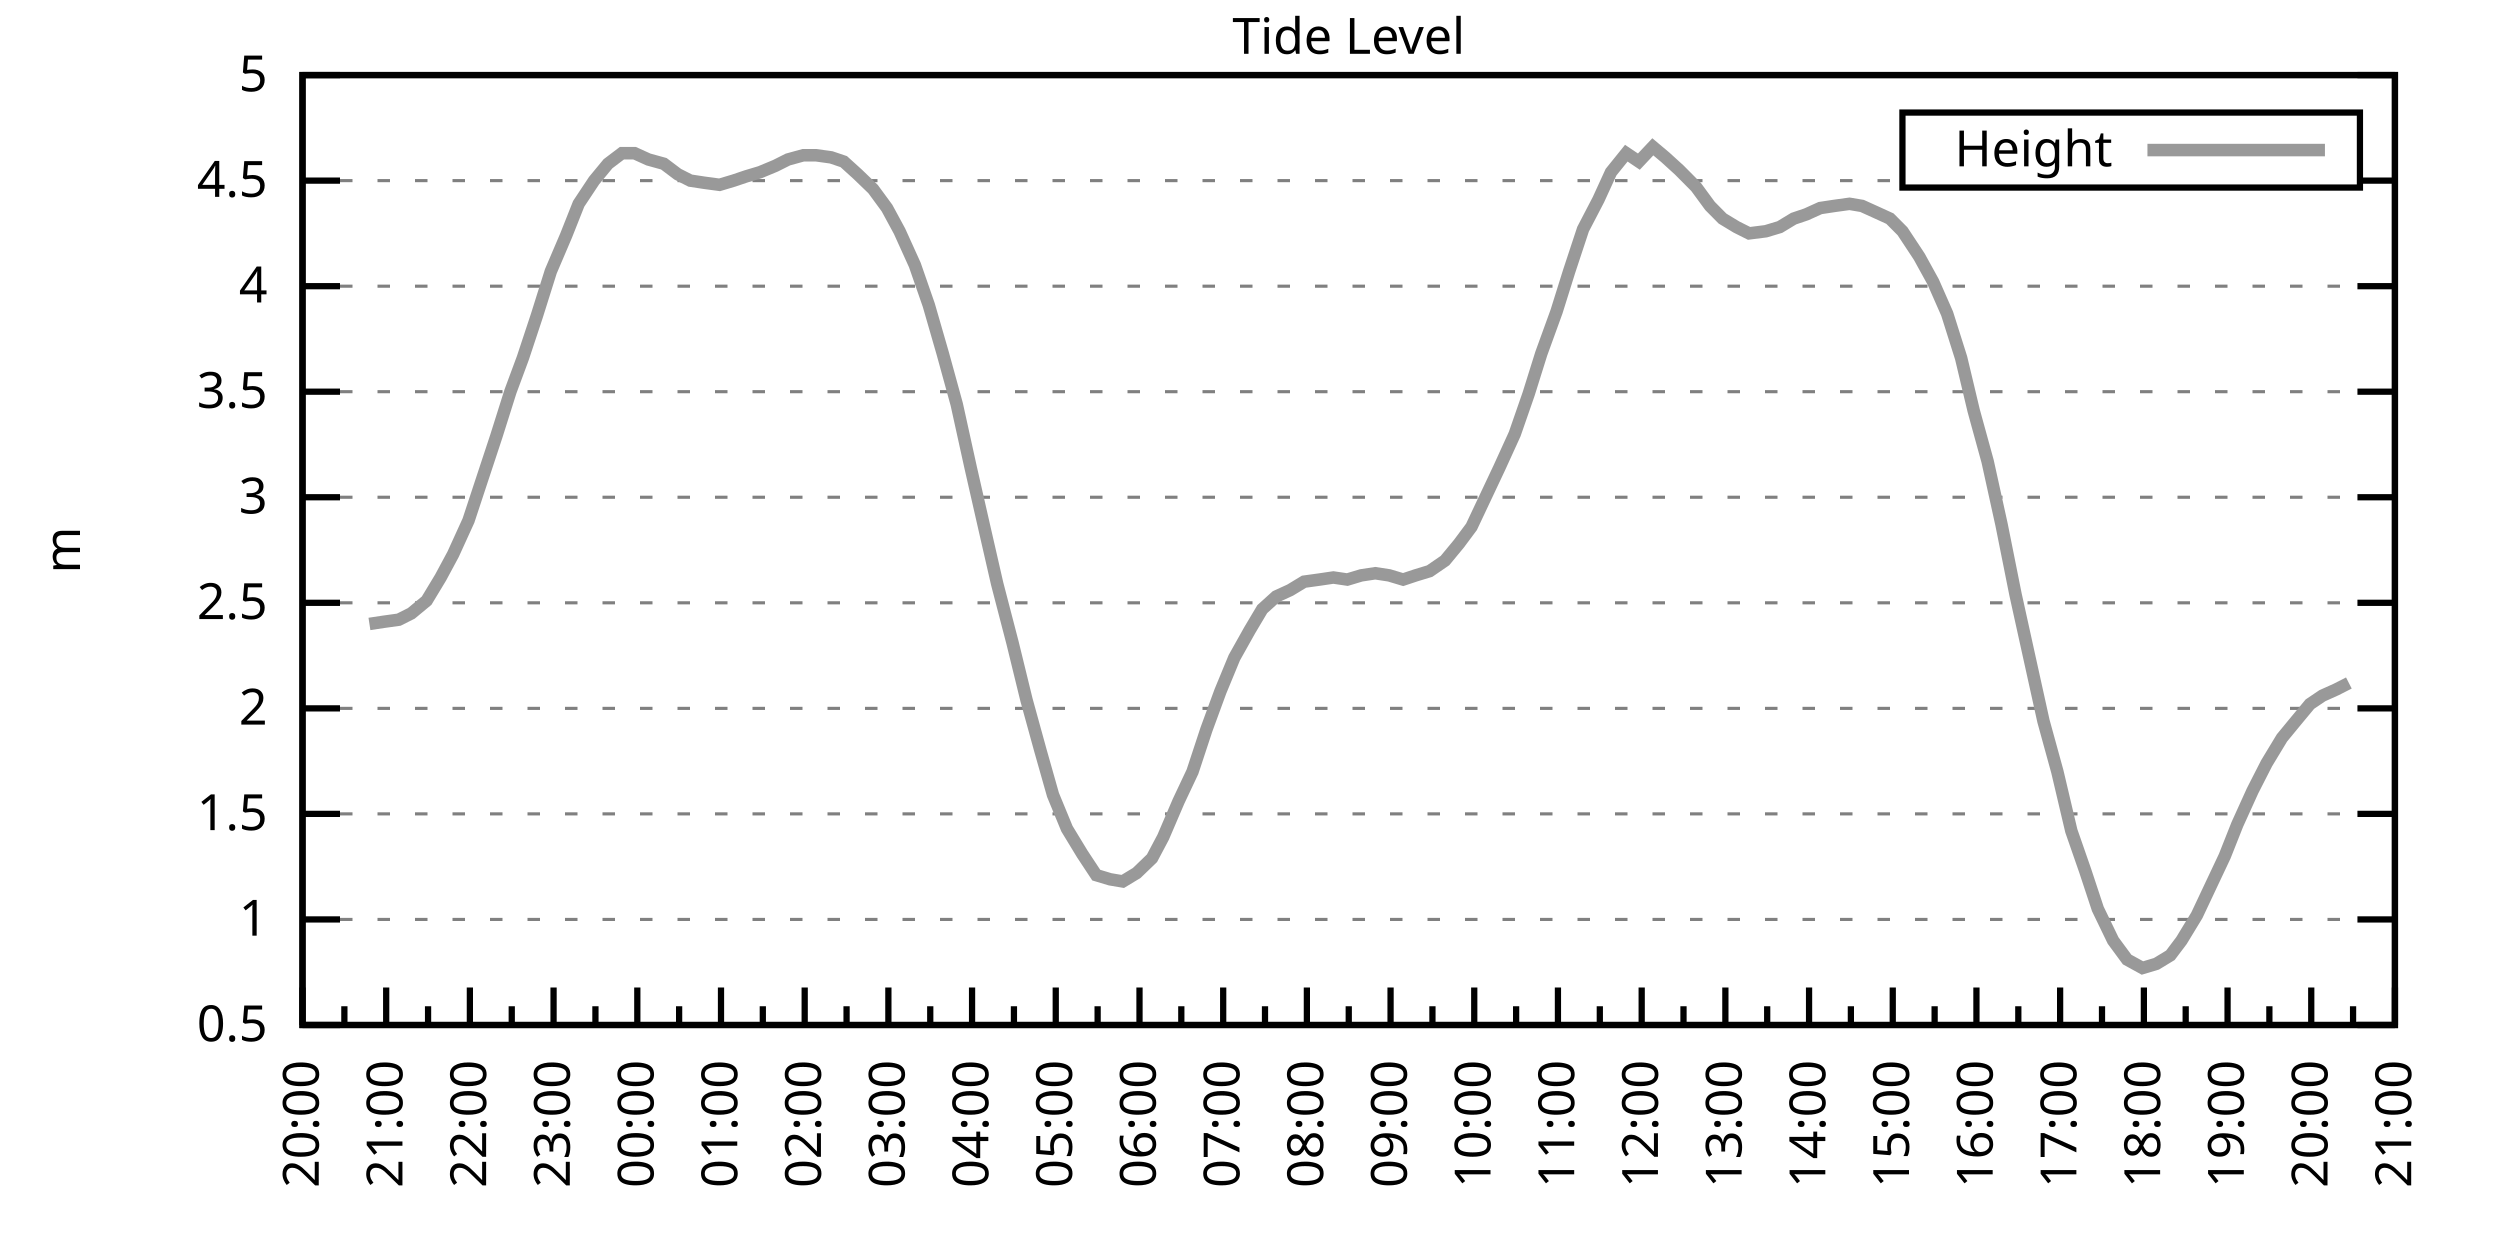
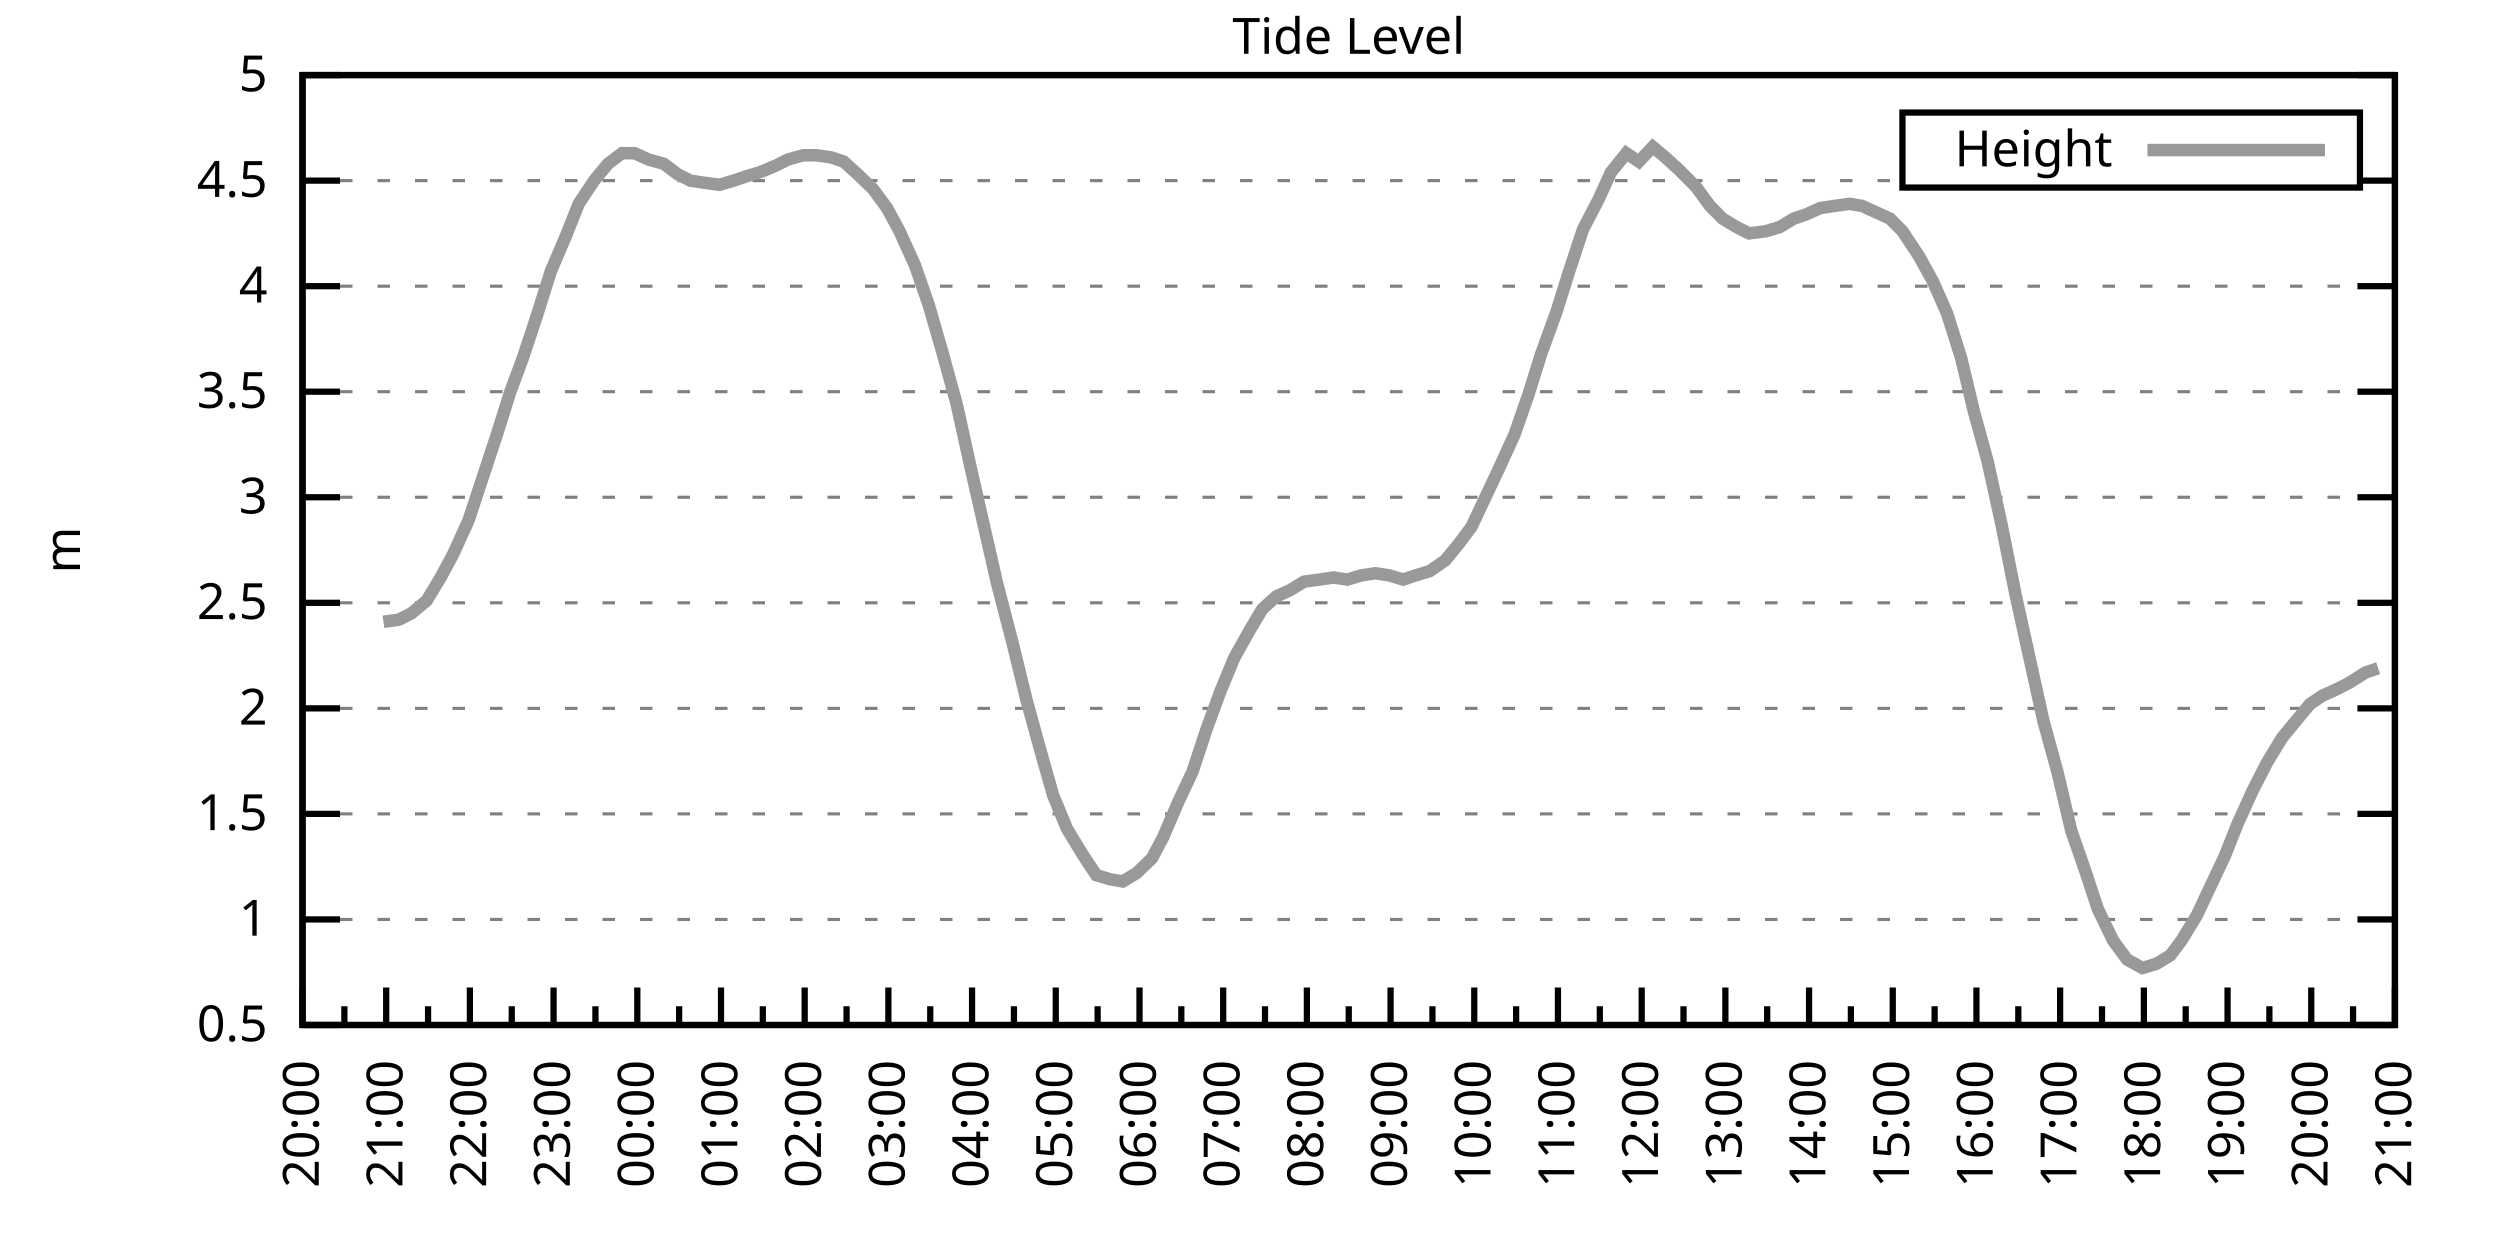
<svg xmlns="http://www.w3.org/2000/svg" xmlns:xlink="http://www.w3.org/1999/xlink" width="400" height="200" viewBox="0 0 400 200">
  <g id="gnuplot_canvas">
    <rect x="0" y="0" width="400" height="200" fill="none" />
    <defs>
      <circle id="gpDot" r="0.5" stroke-width="0.5" stroke="currentColor" />
      <path id="gpPt0" stroke-width="0.333" stroke="currentColor" d="M-1,0 h2 M0,-1 v2" />
      <path id="gpPt1" stroke-width="0.333" stroke="currentColor" d="M-1,-1 L1,1 M1,-1 L-1,1" />
      <path id="gpPt2" stroke-width="0.333" stroke="currentColor" d="M-1,0 L1,0 M0,-1 L0,1 M-1,-1 L1,1 M-1,1 L1,-1" />
      <rect id="gpPt3" stroke-width="0.333" stroke="currentColor" x="-1" y="-1" width="2" height="2" />
      <rect id="gpPt4" stroke-width="0.333" stroke="currentColor" fill="currentColor" x="-1" y="-1" width="2" height="2" />
      <circle id="gpPt5" stroke-width="0.333" stroke="currentColor" cx="0" cy="0" r="1" />
      <use xlink:href="#gpPt5" id="gpPt6" fill="currentColor" stroke="none" />
      <path id="gpPt7" stroke-width="0.333" stroke="currentColor" d="M0,-1.33 L-1.33,0.67 L1.33,0.67 z" />
      <use xlink:href="#gpPt7" id="gpPt8" fill="currentColor" stroke="none" />
      <use xlink:href="#gpPt7" id="gpPt9" stroke="currentColor" transform="rotate(180)" />
      <use xlink:href="#gpPt9" id="gpPt10" fill="currentColor" stroke="none" />
      <use xlink:href="#gpPt3" id="gpPt11" stroke="currentColor" transform="rotate(45)" />
      <use xlink:href="#gpPt11" id="gpPt12" fill="currentColor" stroke="none" />
      <path id="gpPt13" stroke-width="0.333" stroke="currentColor" d="M0,1.330 L1.265,0.411 L0.782,-1.067 L-0.782,-1.076 L-1.265,0.411 z" />
      <use xlink:href="#gpPt13" id="gpPt14" fill="currentColor" stroke="none" />
      <filter id="textbox" filterUnits="objectBoundingBox" x="0" y="0" height="1" width="1">
        <feFlood flood-color="white" flood-opacity="1" result="bgnd" />
        <feComposite in="SourceGraphic" in2="bgnd" operator="atop" />
      </filter>
      <filter id="greybox" filterUnits="objectBoundingBox" x="0" y="0" height="1" width="1">
        <feFlood flood-color="lightgrey" flood-opacity="1" result="grey" />
        <feComposite in="SourceGraphic" in2="grey" operator="atop" />
      </filter>
    </defs>
    <g fill="none" color="white" stroke="currentColor" stroke-width="1.00" stroke-linecap="butt" stroke-linejoin="miter">
</g>
    <g fill="none" color="black" stroke="currentColor" stroke-width="1.00" stroke-linecap="butt" stroke-linejoin="miter">
      <g stroke="none" shape-rendering="crispEdges">
        <polygon fill="rgb(255, 255, 255)" points="48.40,164.00 383.18,164.00 383.18,12.02 48.40,12.02 " />
      </g>
    </g>
    <g fill="none" color="black" stroke="currentColor" stroke-width="1.00" stroke-linecap="butt" stroke-linejoin="miter">
</g>
    <g fill="none" color="black" stroke="black" stroke-width="0.50" stroke-linecap="butt" stroke-linejoin="miter">
</g>
    <g fill="none" color="gray" stroke="currentColor" stroke-width="0.50" stroke-linecap="butt" stroke-linejoin="miter">
      <path stroke="gray" stroke-dasharray="2,4" class="gridline" d="M48.40,164.00 L383.19,164.00  " />
    </g>
    <g fill="none" color="gray" stroke="gray" stroke-width="1.00" stroke-linecap="butt" stroke-linejoin="miter">
</g>
    <g fill="none" color="black" stroke="currentColor" stroke-width="1.00" stroke-linecap="butt" stroke-linejoin="miter">
      <path stroke="black" d="M48.40,164.00 L54.40,164.00 M383.19,164.00 L377.19,164.00  " />
      <g transform="translate(42.80,166.60)" stroke="none" fill="black" font-family="Sans" font-size="8.00" text-anchor="end">
        <text>
          <tspan font-family="Sans"> 0.5</tspan>
        </text>
      </g>
    </g>
    <g fill="none" color="black" stroke="currentColor" stroke-width="1.00" stroke-linecap="butt" stroke-linejoin="miter">
</g>
    <g fill="none" color="black" stroke="black" stroke-width="0.50" stroke-linecap="butt" stroke-linejoin="miter">
</g>
    <g fill="none" color="gray" stroke="currentColor" stroke-width="0.50" stroke-linecap="butt" stroke-linejoin="miter">
      <path stroke="gray" stroke-dasharray="2,4" class="gridline" d="M48.40,147.11 L383.19,147.11  " />
    </g>
    <g fill="none" color="gray" stroke="gray" stroke-width="1.00" stroke-linecap="butt" stroke-linejoin="miter">
</g>
    <g fill="none" color="black" stroke="currentColor" stroke-width="1.00" stroke-linecap="butt" stroke-linejoin="miter">
      <path stroke="black" d="M48.40,147.11 L54.40,147.11 M383.19,147.11 L377.19,147.11  " />
      <g transform="translate(42.80,149.71)" stroke="none" fill="black" font-family="Sans" font-size="8.00" text-anchor="end">
        <text>
          <tspan font-family="Sans"> 1</tspan>
        </text>
      </g>
    </g>
    <g fill="none" color="black" stroke="currentColor" stroke-width="1.00" stroke-linecap="butt" stroke-linejoin="miter">
</g>
    <g fill="none" color="black" stroke="black" stroke-width="0.50" stroke-linecap="butt" stroke-linejoin="miter">
</g>
    <g fill="none" color="gray" stroke="currentColor" stroke-width="0.50" stroke-linecap="butt" stroke-linejoin="miter">
      <path stroke="gray" stroke-dasharray="2,4" class="gridline" d="M48.40,130.22 L383.19,130.22  " />
    </g>
    <g fill="none" color="gray" stroke="gray" stroke-width="1.00" stroke-linecap="butt" stroke-linejoin="miter">
</g>
    <g fill="none" color="black" stroke="currentColor" stroke-width="1.00" stroke-linecap="butt" stroke-linejoin="miter">
      <path stroke="black" d="M48.40,130.22 L54.40,130.22 M383.19,130.22 L377.19,130.22  " />
      <g transform="translate(42.80,132.82)" stroke="none" fill="black" font-family="Sans" font-size="8.00" text-anchor="end">
        <text>
          <tspan font-family="Sans"> 1.5</tspan>
        </text>
      </g>
    </g>
    <g fill="none" color="black" stroke="currentColor" stroke-width="1.00" stroke-linecap="butt" stroke-linejoin="miter">
</g>
    <g fill="none" color="black" stroke="black" stroke-width="0.50" stroke-linecap="butt" stroke-linejoin="miter">
</g>
    <g fill="none" color="gray" stroke="currentColor" stroke-width="0.50" stroke-linecap="butt" stroke-linejoin="miter">
      <path stroke="gray" stroke-dasharray="2,4" class="gridline" d="M48.40,113.34 L383.19,113.34  " />
    </g>
    <g fill="none" color="gray" stroke="gray" stroke-width="1.00" stroke-linecap="butt" stroke-linejoin="miter">
</g>
    <g fill="none" color="black" stroke="currentColor" stroke-width="1.00" stroke-linecap="butt" stroke-linejoin="miter">
      <path stroke="black" d="M48.40,113.34 L54.40,113.34 M383.19,113.34 L377.19,113.34  " />
      <g transform="translate(42.80,115.94)" stroke="none" fill="black" font-family="Sans" font-size="8.00" text-anchor="end">
        <text>
          <tspan font-family="Sans"> 2</tspan>
        </text>
      </g>
    </g>
    <g fill="none" color="black" stroke="currentColor" stroke-width="1.00" stroke-linecap="butt" stroke-linejoin="miter">
</g>
    <g fill="none" color="black" stroke="black" stroke-width="0.50" stroke-linecap="butt" stroke-linejoin="miter">
</g>
    <g fill="none" color="gray" stroke="currentColor" stroke-width="0.50" stroke-linecap="butt" stroke-linejoin="miter">
      <path stroke="gray" stroke-dasharray="2,4" class="gridline" d="M48.40,96.45 L383.19,96.45  " />
    </g>
    <g fill="none" color="gray" stroke="gray" stroke-width="1.00" stroke-linecap="butt" stroke-linejoin="miter">
</g>
    <g fill="none" color="black" stroke="currentColor" stroke-width="1.00" stroke-linecap="butt" stroke-linejoin="miter">
      <path stroke="black" d="M48.40,96.45 L54.40,96.45 M383.19,96.45 L377.19,96.45  " />
      <g transform="translate(42.80,99.05)" stroke="none" fill="black" font-family="Sans" font-size="8.00" text-anchor="end">
        <text>
          <tspan font-family="Sans"> 2.5</tspan>
        </text>
      </g>
    </g>
    <g fill="none" color="black" stroke="currentColor" stroke-width="1.00" stroke-linecap="butt" stroke-linejoin="miter">
</g>
    <g fill="none" color="black" stroke="black" stroke-width="0.50" stroke-linecap="butt" stroke-linejoin="miter">
</g>
    <g fill="none" color="gray" stroke="currentColor" stroke-width="0.50" stroke-linecap="butt" stroke-linejoin="miter">
      <path stroke="gray" stroke-dasharray="2,4" class="gridline" d="M48.40,79.56 L383.19,79.56  " />
    </g>
    <g fill="none" color="gray" stroke="gray" stroke-width="1.00" stroke-linecap="butt" stroke-linejoin="miter">
</g>
    <g fill="none" color="black" stroke="currentColor" stroke-width="1.00" stroke-linecap="butt" stroke-linejoin="miter">
      <path stroke="black" d="M48.40,79.56 L54.40,79.56 M383.19,79.56 L377.19,79.56  " />
      <g transform="translate(42.80,82.16)" stroke="none" fill="black" font-family="Sans" font-size="8.00" text-anchor="end">
        <text>
          <tspan font-family="Sans"> 3</tspan>
        </text>
      </g>
    </g>
    <g fill="none" color="black" stroke="currentColor" stroke-width="1.00" stroke-linecap="butt" stroke-linejoin="miter">
</g>
    <g fill="none" color="black" stroke="black" stroke-width="0.50" stroke-linecap="butt" stroke-linejoin="miter">
</g>
    <g fill="none" color="gray" stroke="currentColor" stroke-width="0.50" stroke-linecap="butt" stroke-linejoin="miter">
      <path stroke="gray" stroke-dasharray="2,4" class="gridline" d="M48.40,62.67 L383.19,62.67  " />
    </g>
    <g fill="none" color="gray" stroke="gray" stroke-width="1.00" stroke-linecap="butt" stroke-linejoin="miter">
</g>
    <g fill="none" color="black" stroke="currentColor" stroke-width="1.00" stroke-linecap="butt" stroke-linejoin="miter">
      <path stroke="black" d="M48.40,62.67 L54.40,62.67 M383.19,62.67 L377.19,62.67  " />
      <g transform="translate(42.80,65.27)" stroke="none" fill="black" font-family="Sans" font-size="8.00" text-anchor="end">
        <text>
          <tspan font-family="Sans"> 3.5</tspan>
        </text>
      </g>
    </g>
    <g fill="none" color="black" stroke="currentColor" stroke-width="1.00" stroke-linecap="butt" stroke-linejoin="miter">
</g>
    <g fill="none" color="black" stroke="black" stroke-width="0.50" stroke-linecap="butt" stroke-linejoin="miter">
</g>
    <g fill="none" color="gray" stroke="currentColor" stroke-width="0.50" stroke-linecap="butt" stroke-linejoin="miter">
      <path stroke="gray" stroke-dasharray="2,4" class="gridline" d="M48.40,45.79 L383.19,45.79  " />
    </g>
    <g fill="none" color="gray" stroke="gray" stroke-width="1.00" stroke-linecap="butt" stroke-linejoin="miter">
</g>
    <g fill="none" color="black" stroke="currentColor" stroke-width="1.00" stroke-linecap="butt" stroke-linejoin="miter">
      <path stroke="black" d="M48.40,45.79 L54.40,45.79 M383.19,45.79 L377.19,45.79  " />
      <g transform="translate(42.80,48.39)" stroke="none" fill="black" font-family="Sans" font-size="8.00" text-anchor="end">
        <text>
          <tspan font-family="Sans"> 4</tspan>
        </text>
      </g>
    </g>
    <g fill="none" color="black" stroke="currentColor" stroke-width="1.00" stroke-linecap="butt" stroke-linejoin="miter">
</g>
    <g fill="none" color="black" stroke="black" stroke-width="0.50" stroke-linecap="butt" stroke-linejoin="miter">
</g>
    <g fill="none" color="gray" stroke="currentColor" stroke-width="0.50" stroke-linecap="butt" stroke-linejoin="miter">
      <path stroke="gray" stroke-dasharray="2,4" class="gridline" d="M48.40,28.90 L304.39,28.90 M377.59,28.90 L383.19,28.90  " />
    </g>
    <g fill="none" color="gray" stroke="gray" stroke-width="1.00" stroke-linecap="butt" stroke-linejoin="miter">
</g>
    <g fill="none" color="black" stroke="currentColor" stroke-width="1.00" stroke-linecap="butt" stroke-linejoin="miter">
      <path stroke="black" d="M48.40,28.90 L54.40,28.90 M383.19,28.90 L377.19,28.90  " />
      <g transform="translate(42.80,31.50)" stroke="none" fill="black" font-family="Sans" font-size="8.00" text-anchor="end">
        <text>
          <tspan font-family="Sans"> 4.5</tspan>
        </text>
      </g>
    </g>
    <g fill="none" color="black" stroke="currentColor" stroke-width="1.00" stroke-linecap="butt" stroke-linejoin="miter">
</g>
    <g fill="none" color="black" stroke="black" stroke-width="0.50" stroke-linecap="butt" stroke-linejoin="miter">
</g>
    <g fill="none" color="gray" stroke="currentColor" stroke-width="0.50" stroke-linecap="butt" stroke-linejoin="miter">
      <path stroke="gray" stroke-dasharray="2,4" class="gridline" d="M48.40,12.01 L383.19,12.01  " />
    </g>
    <g fill="none" color="gray" stroke="gray" stroke-width="1.00" stroke-linecap="butt" stroke-linejoin="miter">
</g>
    <g fill="none" color="black" stroke="currentColor" stroke-width="1.00" stroke-linecap="butt" stroke-linejoin="miter">
      <path stroke="black" d="M48.40,12.01 L54.40,12.01 M383.19,12.01 L377.19,12.01  " />
      <g transform="translate(42.80,14.61)" stroke="none" fill="black" font-family="Sans" font-size="8.00" text-anchor="end">
        <text>
          <tspan font-family="Sans"> 5</tspan>
        </text>
      </g>
    </g>
    <g fill="none" color="black" stroke="currentColor" stroke-width="1.00" stroke-linecap="butt" stroke-linejoin="miter">
      <path stroke="black" d="M48.40,164.00 L48.40,158.00  " />
      <g transform="translate(51.00,169.60) rotate(270)" stroke="none" fill="black" font-family="Sans" font-size="8.00" text-anchor="end">
        <text>
          <tspan font-family="Sans">20:00</tspan>
        </text>
      </g>
    </g>
    <g fill="none" color="black" stroke="currentColor" stroke-width="1.00" stroke-linecap="butt" stroke-linejoin="miter">
      <path stroke="black" d="M55.10,164.00 L55.10,161.00 M61.79,164.00 L61.79,158.00  " />
      <g transform="translate(64.39,169.60) rotate(270)" stroke="none" fill="black" font-family="Sans" font-size="8.00" text-anchor="end">
        <text>
          <tspan font-family="Sans">21:00</tspan>
        </text>
      </g>
    </g>
    <g fill="none" color="black" stroke="currentColor" stroke-width="1.00" stroke-linecap="butt" stroke-linejoin="miter">
      <path stroke="black" d="M68.49,164.00 L68.49,161.00 M75.18,164.00 L75.18,158.00  " />
      <g transform="translate(77.78,169.60) rotate(270)" stroke="none" fill="black" font-family="Sans" font-size="8.00" text-anchor="end">
        <text>
          <tspan font-family="Sans">22:00</tspan>
        </text>
      </g>
    </g>
    <g fill="none" color="black" stroke="currentColor" stroke-width="1.00" stroke-linecap="butt" stroke-linejoin="miter">
      <path stroke="black" d="M81.88,164.00 L81.88,161.00 M88.57,164.00 L88.57,158.00  " />
      <g transform="translate(91.17,169.60) rotate(270)" stroke="none" fill="black" font-family="Sans" font-size="8.00" text-anchor="end">
        <text>
          <tspan font-family="Sans">23:00</tspan>
        </text>
      </g>
    </g>
    <g fill="none" color="black" stroke="currentColor" stroke-width="1.00" stroke-linecap="butt" stroke-linejoin="miter">
      <path stroke="black" d="M95.27,164.00 L95.27,161.00 M101.97,164.00 L101.97,158.00  " />
      <g transform="translate(104.57,169.60) rotate(270)" stroke="none" fill="black" font-family="Sans" font-size="8.00" text-anchor="end">
        <text>
          <tspan font-family="Sans">00:00</tspan>
        </text>
      </g>
    </g>
    <g fill="none" color="black" stroke="currentColor" stroke-width="1.00" stroke-linecap="butt" stroke-linejoin="miter">
      <path stroke="black" d="M108.66,164.00 L108.66,161.00 M115.36,164.00 L115.36,158.00  " />
      <g transform="translate(117.96,169.60) rotate(270)" stroke="none" fill="black" font-family="Sans" font-size="8.00" text-anchor="end">
        <text>
          <tspan font-family="Sans">01:00</tspan>
        </text>
      </g>
    </g>
    <g fill="none" color="black" stroke="currentColor" stroke-width="1.00" stroke-linecap="butt" stroke-linejoin="miter">
      <path stroke="black" d="M122.05,164.00 L122.05,161.00 M128.75,164.00 L128.75,158.00  " />
      <g transform="translate(131.35,169.60) rotate(270)" stroke="none" fill="black" font-family="Sans" font-size="8.00" text-anchor="end">
        <text>
          <tspan font-family="Sans">02:00</tspan>
        </text>
      </g>
    </g>
    <g fill="none" color="black" stroke="currentColor" stroke-width="1.00" stroke-linecap="butt" stroke-linejoin="miter">
      <path stroke="black" d="M135.45,164.00 L135.45,161.00 M142.14,164.00 L142.14,158.00  " />
      <g transform="translate(144.74,169.60) rotate(270)" stroke="none" fill="black" font-family="Sans" font-size="8.00" text-anchor="end">
        <text>
          <tspan font-family="Sans">03:00</tspan>
        </text>
      </g>
    </g>
    <g fill="none" color="black" stroke="currentColor" stroke-width="1.00" stroke-linecap="butt" stroke-linejoin="miter">
      <path stroke="black" d="M148.84,164.00 L148.84,161.00 M155.53,164.00 L155.53,158.00  " />
      <g transform="translate(158.13,169.60) rotate(270)" stroke="none" fill="black" font-family="Sans" font-size="8.00" text-anchor="end">
        <text>
          <tspan font-family="Sans">04:00</tspan>
        </text>
      </g>
    </g>
    <g fill="none" color="black" stroke="currentColor" stroke-width="1.00" stroke-linecap="butt" stroke-linejoin="miter">
      <path stroke="black" d="M162.23,164.00 L162.23,161.00 M168.92,164.00 L168.92,158.00  " />
      <g transform="translate(171.52,169.60) rotate(270)" stroke="none" fill="black" font-family="Sans" font-size="8.00" text-anchor="end">
        <text>
          <tspan font-family="Sans">05:00</tspan>
        </text>
      </g>
    </g>
    <g fill="none" color="black" stroke="currentColor" stroke-width="1.00" stroke-linecap="butt" stroke-linejoin="miter">
      <path stroke="black" d="M175.62,164.00 L175.62,161.00 M182.32,164.00 L182.32,158.00  " />
      <g transform="translate(184.92,169.60) rotate(270)" stroke="none" fill="black" font-family="Sans" font-size="8.00" text-anchor="end">
        <text>
          <tspan font-family="Sans">06:00</tspan>
        </text>
      </g>
    </g>
    <g fill="none" color="black" stroke="currentColor" stroke-width="1.00" stroke-linecap="butt" stroke-linejoin="miter">
      <path stroke="black" d="M189.01,164.00 L189.01,161.00 M195.71,164.00 L195.71,158.00  " />
      <g transform="translate(198.31,169.60) rotate(270)" stroke="none" fill="black" font-family="Sans" font-size="8.00" text-anchor="end">
        <text>
          <tspan font-family="Sans">07:00</tspan>
        </text>
      </g>
    </g>
    <g fill="none" color="black" stroke="currentColor" stroke-width="1.00" stroke-linecap="butt" stroke-linejoin="miter">
      <path stroke="black" d="M202.40,164.00 L202.40,161.00 M209.10,164.00 L209.10,158.00  " />
      <g transform="translate(211.70,169.60) rotate(270)" stroke="none" fill="black" font-family="Sans" font-size="8.00" text-anchor="end">
        <text>
          <tspan font-family="Sans">08:00</tspan>
        </text>
      </g>
    </g>
    <g fill="none" color="black" stroke="currentColor" stroke-width="1.00" stroke-linecap="butt" stroke-linejoin="miter">
      <path stroke="black" d="M215.80,164.00 L215.80,161.00 M222.49,164.00 L222.49,158.00  " />
      <g transform="translate(225.09,169.60) rotate(270)" stroke="none" fill="black" font-family="Sans" font-size="8.00" text-anchor="end">
        <text>
          <tspan font-family="Sans">09:00</tspan>
        </text>
      </g>
    </g>
    <g fill="none" color="black" stroke="currentColor" stroke-width="1.00" stroke-linecap="butt" stroke-linejoin="miter">
      <path stroke="black" d="M229.19,164.00 L229.19,161.00 M235.88,164.00 L235.88,158.00  " />
      <g transform="translate(238.48,169.60) rotate(270)" stroke="none" fill="black" font-family="Sans" font-size="8.00" text-anchor="end">
        <text>
          <tspan font-family="Sans">10:00</tspan>
        </text>
      </g>
    </g>
    <g fill="none" color="black" stroke="currentColor" stroke-width="1.00" stroke-linecap="butt" stroke-linejoin="miter">
      <path stroke="black" d="M242.58,164.00 L242.58,161.00 M249.27,164.00 L249.27,158.00  " />
      <g transform="translate(251.87,169.60) rotate(270)" stroke="none" fill="black" font-family="Sans" font-size="8.00" text-anchor="end">
        <text>
          <tspan font-family="Sans">11:00</tspan>
        </text>
      </g>
    </g>
    <g fill="none" color="black" stroke="currentColor" stroke-width="1.00" stroke-linecap="butt" stroke-linejoin="miter">
      <path stroke="black" d="M255.97,164.00 L255.97,161.00 M262.67,164.00 L262.67,158.00  " />
      <g transform="translate(265.27,169.60) rotate(270)" stroke="none" fill="black" font-family="Sans" font-size="8.00" text-anchor="end">
        <text>
          <tspan font-family="Sans">12:00</tspan>
        </text>
      </g>
    </g>
    <g fill="none" color="black" stroke="currentColor" stroke-width="1.00" stroke-linecap="butt" stroke-linejoin="miter">
      <path stroke="black" d="M269.36,164.00 L269.36,161.00 M276.06,164.00 L276.06,158.00  " />
      <g transform="translate(278.66,169.60) rotate(270)" stroke="none" fill="black" font-family="Sans" font-size="8.00" text-anchor="end">
        <text>
          <tspan font-family="Sans">13:00</tspan>
        </text>
      </g>
    </g>
    <g fill="none" color="black" stroke="currentColor" stroke-width="1.00" stroke-linecap="butt" stroke-linejoin="miter">
      <path stroke="black" d="M282.75,164.00 L282.75,161.00 M289.45,164.00 L289.45,158.00  " />
      <g transform="translate(292.05,169.60) rotate(270)" stroke="none" fill="black" font-family="Sans" font-size="8.00" text-anchor="end">
        <text>
          <tspan font-family="Sans">14:00</tspan>
        </text>
      </g>
    </g>
    <g fill="none" color="black" stroke="currentColor" stroke-width="1.00" stroke-linecap="butt" stroke-linejoin="miter">
      <path stroke="black" d="M296.14,164.00 L296.14,161.00 M302.84,164.00 L302.84,158.00  " />
      <g transform="translate(305.44,169.60) rotate(270)" stroke="none" fill="black" font-family="Sans" font-size="8.00" text-anchor="end">
        <text>
          <tspan font-family="Sans">15:00</tspan>
        </text>
      </g>
    </g>
    <g fill="none" color="black" stroke="currentColor" stroke-width="1.00" stroke-linecap="butt" stroke-linejoin="miter">
      <path stroke="black" d="M309.54,164.00 L309.54,161.00 M316.23,164.00 L316.23,158.00  " />
      <g transform="translate(318.83,169.60) rotate(270)" stroke="none" fill="black" font-family="Sans" font-size="8.00" text-anchor="end">
        <text>
          <tspan font-family="Sans">16:00</tspan>
        </text>
      </g>
    </g>
    <g fill="none" color="black" stroke="currentColor" stroke-width="1.00" stroke-linecap="butt" stroke-linejoin="miter">
      <path stroke="black" d="M322.93,164.00 L322.93,161.00 M329.62,164.00 L329.62,158.00  " />
      <g transform="translate(332.22,169.60) rotate(270)" stroke="none" fill="black" font-family="Sans" font-size="8.00" text-anchor="end">
        <text>
          <tspan font-family="Sans">17:00</tspan>
        </text>
      </g>
    </g>
    <g fill="none" color="black" stroke="currentColor" stroke-width="1.00" stroke-linecap="butt" stroke-linejoin="miter">
      <path stroke="black" d="M336.32,164.00 L336.32,161.00 M343.02,164.00 L343.02,158.00  " />
      <g transform="translate(345.62,169.60) rotate(270)" stroke="none" fill="black" font-family="Sans" font-size="8.00" text-anchor="end">
        <text>
          <tspan font-family="Sans">18:00</tspan>
        </text>
      </g>
    </g>
    <g fill="none" color="black" stroke="currentColor" stroke-width="1.00" stroke-linecap="butt" stroke-linejoin="miter">
      <path stroke="black" d="M349.71,164.00 L349.71,161.00 M356.41,164.00 L356.41,158.00  " />
      <g transform="translate(359.01,169.60) rotate(270)" stroke="none" fill="black" font-family="Sans" font-size="8.00" text-anchor="end">
        <text>
          <tspan font-family="Sans">19:00</tspan>
        </text>
      </g>
    </g>
    <g fill="none" color="black" stroke="currentColor" stroke-width="1.00" stroke-linecap="butt" stroke-linejoin="miter">
      <path stroke="black" d="M363.10,164.00 L363.10,161.00 M369.80,164.00 L369.80,158.00  " />
      <g transform="translate(372.40,169.60) rotate(270)" stroke="none" fill="black" font-family="Sans" font-size="8.00" text-anchor="end">
        <text>
          <tspan font-family="Sans">20:00</tspan>
        </text>
      </g>
    </g>
    <g fill="none" color="black" stroke="currentColor" stroke-width="1.00" stroke-linecap="butt" stroke-linejoin="miter">
      <path stroke="black" d="M376.49,164.00 L376.49,161.00 M383.19,164.00 L383.19,158.00  " />
      <g transform="translate(385.79,169.60) rotate(270)" stroke="none" fill="black" font-family="Sans" font-size="8.00" text-anchor="end">
        <text>
          <tspan font-family="Sans">21:00</tspan>
        </text>
      </g>
    </g>
    <g fill="none" color="black" stroke="currentColor" stroke-width="1.00" stroke-linecap="butt" stroke-linejoin="miter">
</g>
    <g fill="none" color="black" stroke="currentColor" stroke-width="1.00" stroke-linecap="butt" stroke-linejoin="miter">
      <path stroke="black" d="M48.40,12.01 L48.40,164.00 L383.19,164.00 L383.19,12.01 L48.40,12.01 Z  " />
    </g>
    <g fill="none" color="black" stroke="currentColor" stroke-width="1.00" stroke-linecap="butt" stroke-linejoin="miter">
      <g transform="translate(12.80,88.01) rotate(270)" stroke="none" fill="black" font-family="Sans" font-size="8.00" text-anchor="middle">
        <text>
          <tspan font-family="Sans">m</tspan>
        </text>
      </g>
    </g>
    <g fill="none" color="black" stroke="currentColor" stroke-width="1.00" stroke-linecap="butt" stroke-linejoin="miter">
</g>
    <g fill="none" color="black" stroke="currentColor" stroke-width="1.00" stroke-linecap="butt" stroke-linejoin="miter">
      <path stroke="black" d="M304.39,30.01 L304.39,18.01 L377.59,18.01 L377.59,30.01 L304.39,30.01 Z  " />
    </g>
    <g id="Tide_level_plot_1">
      <g fill="none" color="white" stroke="black" stroke-width="2.00" stroke-linecap="butt" stroke-linejoin="miter">
</g>
      <g fill="none" color="black" stroke="currentColor" stroke-width="2.00" stroke-linecap="butt" stroke-linejoin="miter">
        <g transform="translate(337.99,26.61)" stroke="none" fill="black" font-family="Sans" font-size="8.00" text-anchor="end">
          <text>
            <tspan font-family="Sans">Height</tspan>
          </text>
        </g>
      </g>
      <g fill="none" color="black" stroke="currentColor" stroke-width="2.00" stroke-linecap="butt" stroke-linejoin="miter">
-         <path stroke="rgb(153, 153, 153)" d="M343.59,24.01 L371.99,24.01 M59.11,99.83 L61.35,99.49 L63.80,99.15 L65.81,98.14 L68.26,96.11 L70.50,92.40   L72.50,88.68 L74.96,83.28 L77.19,76.52 L79.42,69.77 L81.66,62.67 L83.66,57.27 L85.90,50.51 L88.13,43.42   L90.58,37.68 L92.59,32.61 L95.05,28.90 L97.28,26.20 L99.51,24.51 L101.52,24.51 L103.75,25.52 L106.21,26.20   L108.44,27.88 L110.45,28.90 L112.68,29.24 L115.13,29.57 L117.37,28.90 L119.38,28.22 L121.61,27.55 L124.06,26.53   L126.07,25.52 L128.53,24.84 L130.54,24.84 L132.99,25.18 L135.00,25.86 L137.23,27.88 L139.69,30.25 L141.92,33.29   L143.93,37.00 L146.38,42.41 L148.61,48.83 L150.85,56.59 L153.08,64.70 L155.31,74.83 L157.54,84.63 L159.55,93.41   L162.01,102.87 L164.24,111.99 L166.47,120.09 L168.48,127.18 L170.71,132.59 L173.17,136.64 L175.40,140.02 L177.63,140.69   L179.64,141.03 L181.87,139.68 L184.32,137.32 L186.11,133.94 L188.57,128.20 L190.80,123.47 L193.03,116.71 L195.26,110.63   L197.49,105.23 L199.95,100.84 L201.96,97.46 L204.19,95.44 L206.42,94.42 L208.65,93.07 L211.11,92.73 L213.34,92.40   L215.57,92.73 L217.80,92.06 L220.04,91.72 L222.27,92.06 L224.50,92.73 L226.51,92.06 L228.74,91.38 L231.20,89.69   L233.43,86.99 L235.44,84.29 L237.67,79.56 L239.90,74.83 L242.36,69.43 L244.59,63.01 L246.60,56.59 L249.05,49.84   L251.06,43.42 L253.29,36.67 L255.75,31.94 L257.76,27.55 L260.21,24.51 L262.22,25.86 L264.45,23.49 L266.46,25.18   L268.69,27.21 L271.37,29.91 L273.60,32.95 L275.61,34.98 L277.84,36.33 L279.85,37.34 L282.53,37.00 L284.76,36.33   L286.99,34.98 L289.00,34.30 L291.23,33.29 L293.47,32.95 L295.92,32.61 L297.93,32.95 L300.16,33.96 L302.39,34.98   L304.40,37.00 L307.08,41.06 L309.31,45.11 L311.54,50.18 L313.78,57.27 L315.79,65.71 L318.02,73.82 L320.25,83.95   L322.48,95.10 L324.49,104.22 L326.95,115.36 L329.18,123.47 L331.41,132.93 L333.64,139.34 L335.65,145.42 L338.10,150.49   L340.34,153.53 L342.79,154.88 L345.02,154.21 L347.26,152.85 L349.04,150.49 L351.50,146.44 L353.73,141.71 L355.96,136.98   L357.97,131.91 L360.42,126.51 L362.66,122.12 L365.11,118.07 L367.34,115.36 L369.58,112.66 L371.58,111.31 L373.82,110.30   L375.82,109.28  " />
+         <path stroke="rgb(153, 153, 153)" d="M343.59,24.01 L371.99,24.01 M61.35,99.49 L63.80,99.15 L65.81,98.14 L68.26,96.11 L70.50,92.40 L72.50,88.68   L74.96,83.28 L77.19,76.52 L79.42,69.77 L81.66,62.67 L83.66,57.27 L85.90,50.51 L88.13,43.42 L90.58,37.68   L92.59,32.61 L95.05,28.90 L97.28,26.20 L99.51,24.51 L101.52,24.51 L103.75,25.52 L106.21,26.20 L108.44,27.88   L110.45,28.90 L112.68,29.24 L115.13,29.57 L117.37,28.90 L119.38,28.22 L121.61,27.55 L124.06,26.53 L126.07,25.52   L128.53,24.84 L130.54,24.84 L132.99,25.18 L135.00,25.86 L137.23,27.88 L139.69,30.25 L141.92,33.29 L143.93,37.00   L146.38,42.41 L148.61,48.83 L150.85,56.59 L153.08,64.70 L155.31,74.83 L157.54,84.63 L159.55,93.41 L162.01,102.87   L164.24,111.99 L166.47,120.09 L168.48,127.18 L170.71,132.59 L173.17,136.64 L175.40,140.02 L177.63,140.69 L179.64,141.03   L181.87,139.68 L184.32,137.32 L186.11,133.94 L188.57,128.20 L190.80,123.47 L193.03,116.71 L195.26,110.63 L197.49,105.23   L199.95,100.84 L201.96,97.46 L204.19,95.44 L206.42,94.42 L208.65,93.07 L211.11,92.73 L213.34,92.40 L215.57,92.73   L217.80,92.06 L220.04,91.72 L222.27,92.06 L224.50,92.73 L226.51,92.06 L228.74,91.38 L231.20,89.69 L233.43,86.99   L235.44,84.29 L237.67,79.56 L239.90,74.83 L242.36,69.43 L244.59,63.01 L246.60,56.59 L249.05,49.84 L251.06,43.42   L253.29,36.67 L255.75,31.94 L257.76,27.55 L260.21,24.51 L262.22,25.86 L264.45,23.49 L266.46,25.18 L268.69,27.21   L271.37,29.91 L273.60,32.95 L275.61,34.98 L277.84,36.33 L279.85,37.34 L282.53,37.00 L284.76,36.33 L286.99,34.98   L289.00,34.30 L291.23,33.29 L293.47,32.95 L295.92,32.61 L297.93,32.95 L300.16,33.96 L302.39,34.98 L304.40,37.00   L307.08,41.06 L309.31,45.11 L311.54,50.18 L313.78,57.27 L315.79,65.71 L318.02,73.82 L320.25,83.95 L322.48,95.10   L324.49,104.22 L326.95,115.36 L329.18,123.47 L331.41,132.93 L333.64,139.34 L335.65,145.42 L338.10,150.49 L340.34,153.53   L342.79,154.88 L345.02,154.21 L347.26,152.85 L349.04,150.49 L351.50,146.44 L353.73,141.71 L355.96,136.98 L357.97,131.91   L360.42,126.51 L362.66,122.12 L365.11,118.07 L367.34,115.36 L369.58,112.66 L371.58,111.31 L373.82,110.30 L375.82,109.28   L378.50,107.59 L380.51,106.92  " />
      </g>
    </g>
    <g fill="none" color="black" stroke="currentColor" stroke-width="2.00" stroke-linecap="butt" stroke-linejoin="miter">
</g>
    <g fill="none" color="black" stroke="black" stroke-width="1.00" stroke-linecap="butt" stroke-linejoin="miter">
</g>
    <g fill="none" color="black" stroke="currentColor" stroke-width="1.00" stroke-linecap="butt" stroke-linejoin="miter">
      <path stroke="black" d="M48.40,12.01 L48.40,164.00 L383.19,164.00 L383.19,12.01 L48.40,12.01 Z  " />
    </g>
    <g fill="none" color="black" stroke="currentColor" stroke-width="1.00" stroke-linecap="butt" stroke-linejoin="miter">
      <g transform="translate(215.79,8.61)" stroke="none" fill="black" font-family="Sans" font-size="8.00" text-anchor="middle">
        <text>
          <tspan font-family="Sans">Tide Level</tspan>
        </text>
      </g>
    </g>
    <g fill="none" color="black" stroke="currentColor" stroke-width="1.00" stroke-linecap="butt" stroke-linejoin="miter">
</g>
  </g>
</svg>
